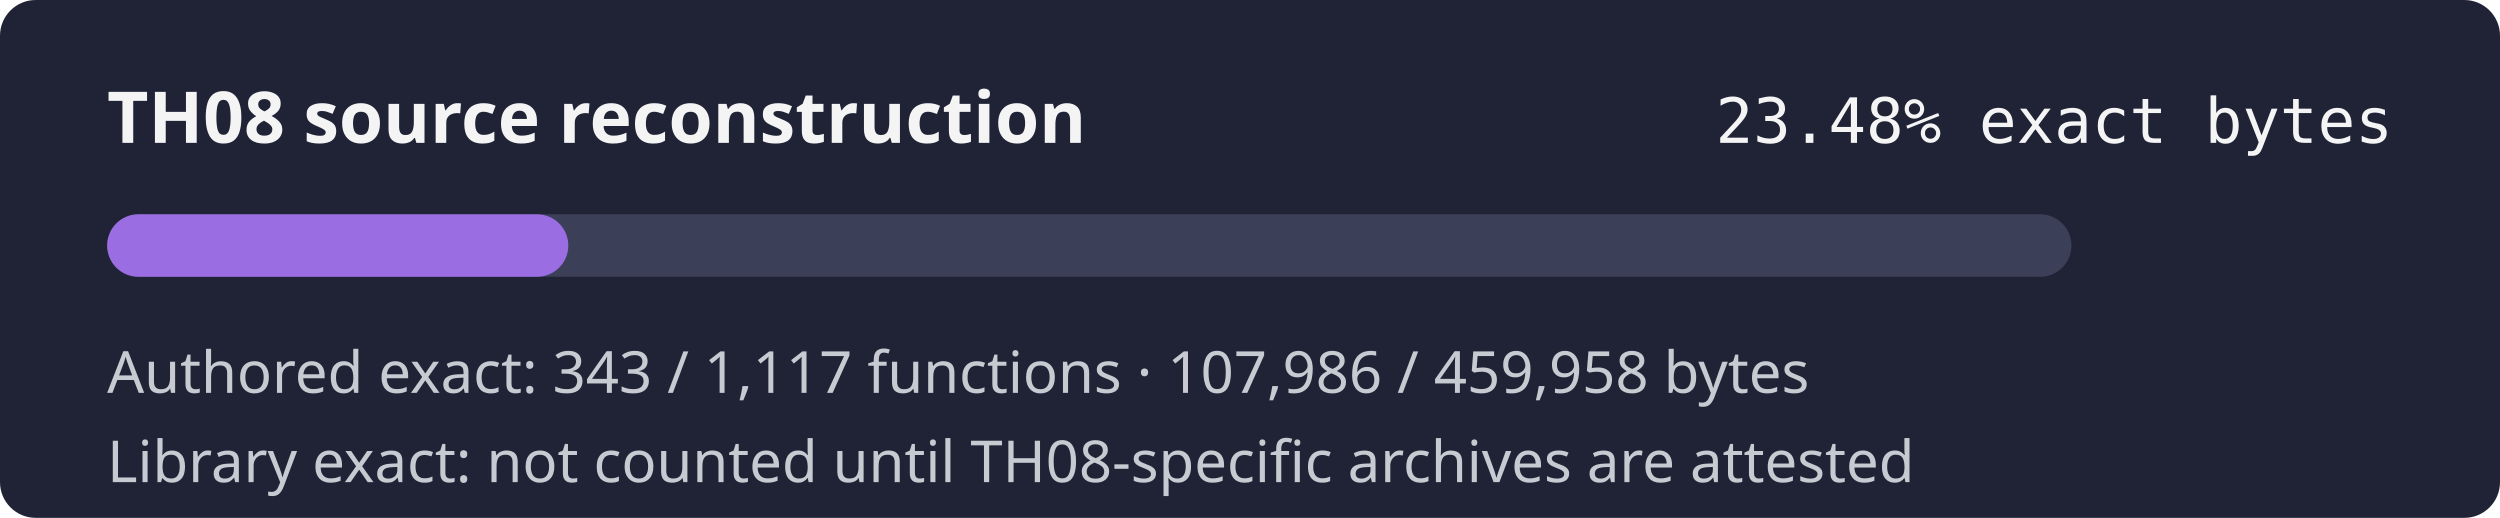
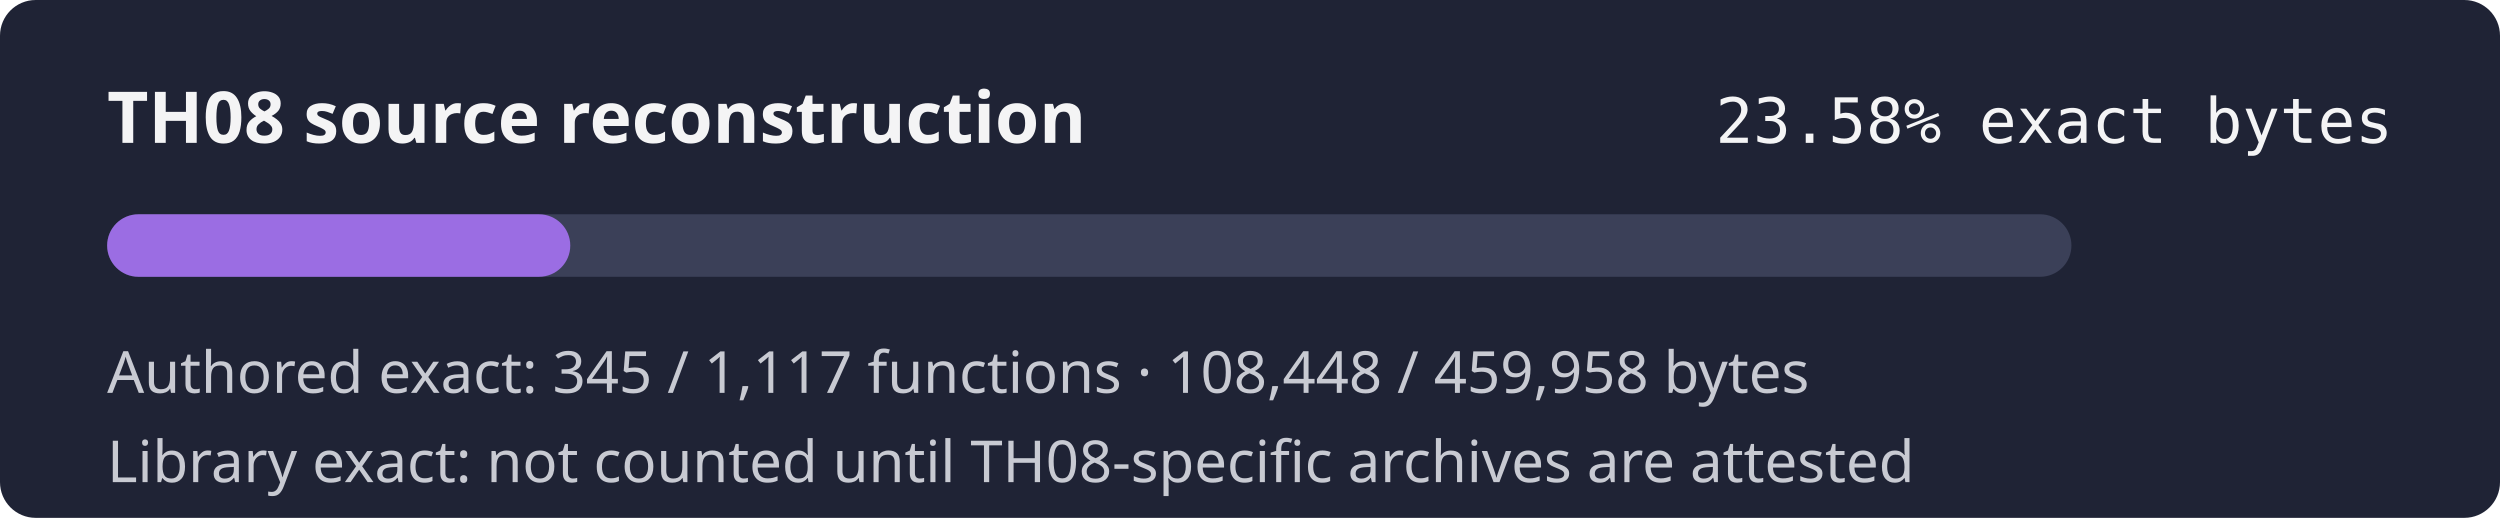
- <svg xmlns="http://www.w3.org/2000/svg" width="560" height="116" role="img" aria-label="TH08 reconstruction progress 23.48% exact authored bytes">
+ <svg xmlns="http://www.w3.org/2000/svg" width="560" height="116" role="img" aria-label="TH08 reconstruction progress 23.58% exact authored bytes">
  <rect width="560" height="116" rx="8" fill="#1f2335" />
  <text x="24" y="32" fill="#f4f4f5" font-family="sans-serif" font-size="16" font-weight="600">TH08 source reconstruction</text>
-   <text x="536" y="32" fill="#f4f4f5" text-anchor="end" font-family="monospace" font-size="14">23.48% exact bytes</text>
+   <text x="536" y="32" fill="#f4f4f5" text-anchor="end" font-family="monospace" font-size="14">23.58% exact bytes</text>
  <rect x="24" y="48" width="440" height="14" rx="7" fill="#3b4058" />
-   <rect x="24" y="48" width="103.30" height="14" rx="7" fill="#9b6de3" />
-   <text x="24" y="88" fill="#c8cad2" font-family="sans-serif" font-size="13">Authored exact: 343 / 1,117 functions · 107,986 / 459,958 bytes</text>
+   <rect x="24" y="48" width="103.74" height="14" rx="7" fill="#9b6de3" />
+   <text x="24" y="88" fill="#c8cad2" font-family="sans-serif" font-size="13">Authored exact: 345 / 1,117 functions · 108,448 / 459,958 bytes</text>
  <text x="24" y="108" fill="#c8cad2" font-family="sans-serif" font-size="13">Library exact: not counted until TH08-specific archives are attested</text>
</svg>
